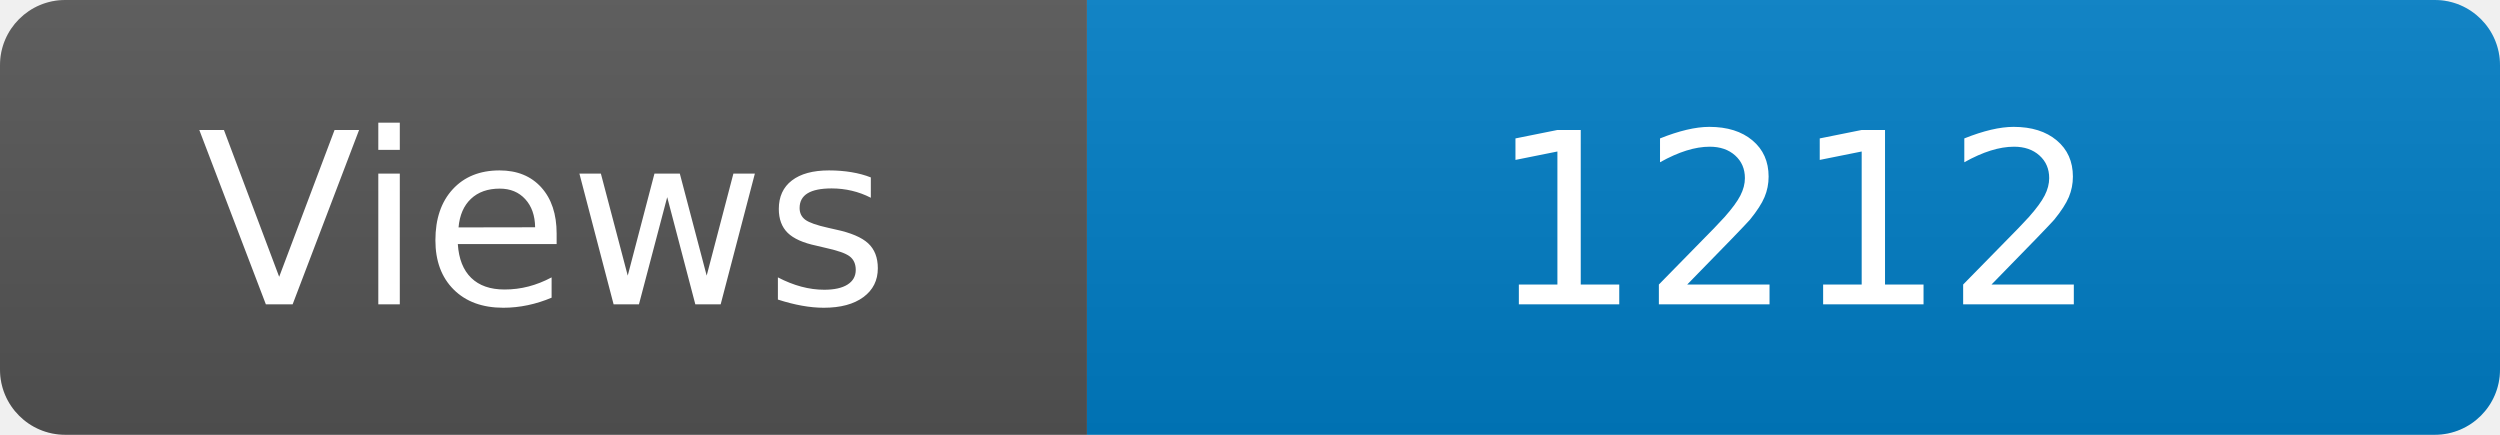
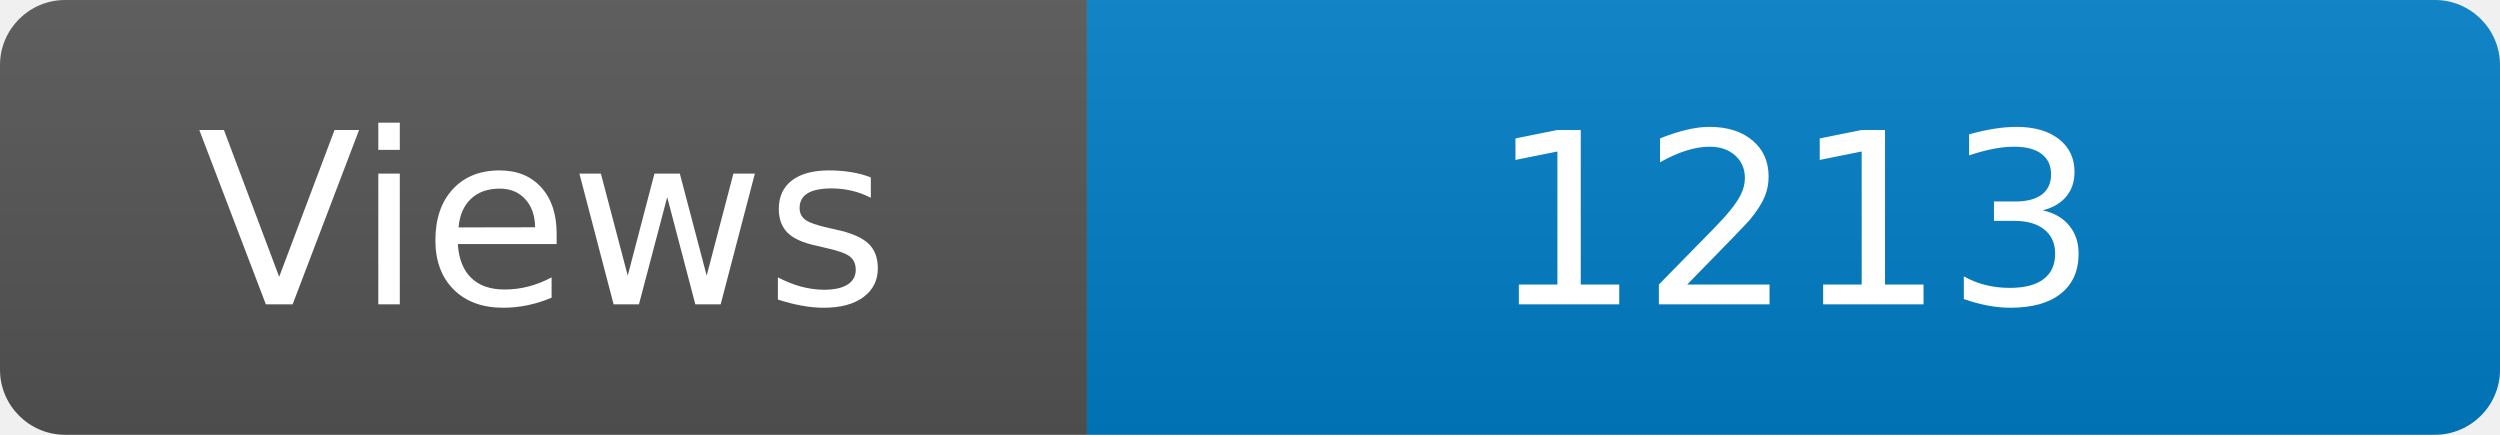
<svg xmlns="http://www.w3.org/2000/svg" width="115" height="20" role="img" aria-label="Maintained?: yes">
  <linearGradient id="s" x2="0" y2="100%">
    <stop offset="0" stop-color="#bbb" stop-opacity=".1" />
    <stop offset="1" stop-opacity=".1" />
  </linearGradient>
  <clipPath id="r">
    <rect width="115" height="20" rx="3" fill="#fff" />
  </clipPath>
  <g clip-path="url(#r)">
    <rect width="50" height="20" fill="#555" />
    <rect x="50" width="160" height="20" fill="#007ec6" />
    <rect width="115" height="20" fill="url(#s)" />
  </g>
  <g fill="#fff" text-anchor="middle" font-family="Verdana,Geneva,DejaVu Sans,sans-serif" font-size="110">
    <text x="250" y="140" transform="scale(.1)" fill="#fff">Views</text>
-     <text x="825" y="140" transform="scale(.1)" fill="#fff">1212</text>
+     <text x="825" y="140" transform="scale(.1)" fill="#fff">1213</text>
  </g>
</svg>
